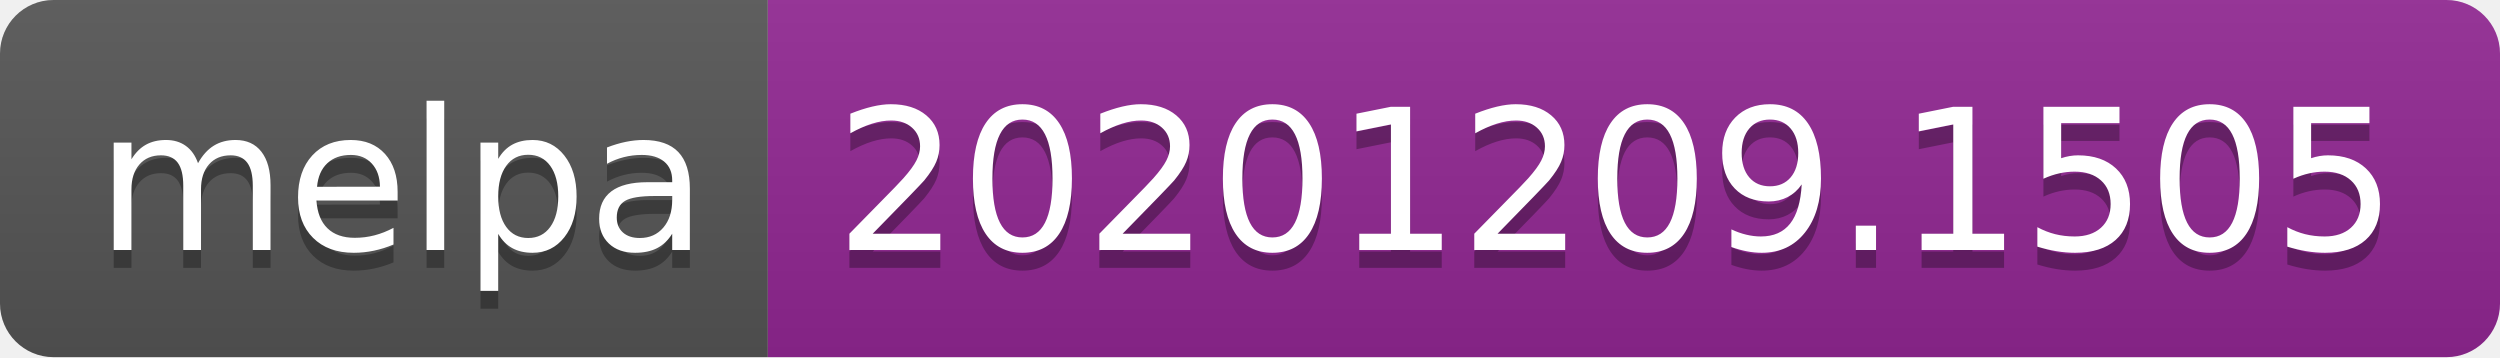
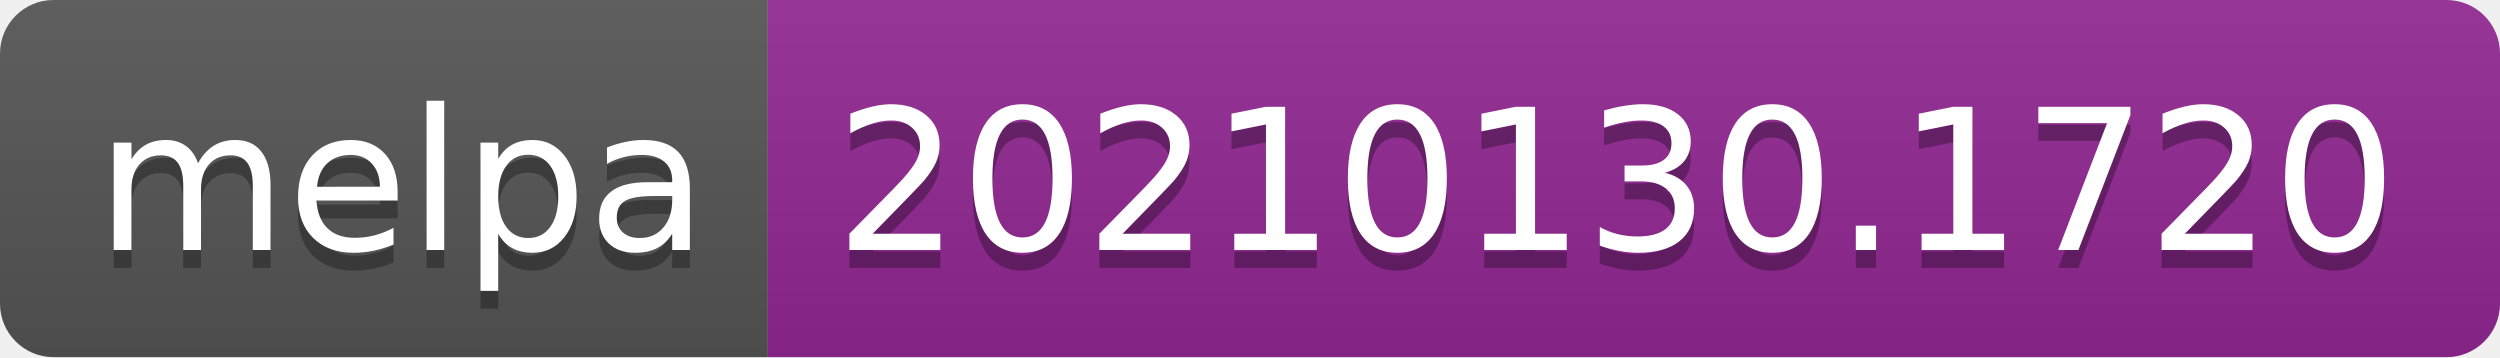
- <svg xmlns="http://www.w3.org/2000/svg" width="140" height="20" role="img" aria-label="melpa: 20201209.1505">
+ <svg xmlns="http://www.w3.org/2000/svg" width="140" height="20" role="img" aria-label="melpa: 20210130.1720">
  <linearGradient id="s" x2="0" y2="100%">
    <stop offset="0" stop-color="#bbb" stop-opacity=".1" />
    <stop offset="1" stop-opacity=".1" />
  </linearGradient>
  <clipPath id="r">
    <rect width="140" height="20" rx="3" fill="#fff" />
  </clipPath>
  <g clip-path="url(#r)">
    <rect width="43" height="20" fill="#555" />
    <rect x="43" width="97" height="20" fill="#922793" />
    <rect width="140" height="20" fill="url(#s)" />
  </g>
  <g fill="#fff" text-anchor="middle" font-family="Verdana,Geneva,DejaVu Sans,sans-serif" text-rendering="geometricPrecision" font-size="110">
    <text aria-hidden="true" x="225" y="150" fill="#010101" fill-opacity=".3" transform="scale(.1)" textLength="330">melpa</text>
    <text x="225" y="140" transform="scale(.1)" fill="#fff" textLength="330">melpa</text>
-     <text aria-hidden="true" x="905" y="150" fill="#010101" fill-opacity=".3" transform="scale(.1)" textLength="870">20201209.1505</text>
-     <text x="905" y="140" transform="scale(.1)" fill="#fff" textLength="870">20201209.1505</text>
+     <text aria-hidden="true" x="905" y="150" fill="#010101" fill-opacity=".3" transform="scale(.1)" textLength="870">20210130.1720</text>
+     <text x="905" y="140" transform="scale(.1)" fill="#fff" textLength="870">20210130.1720</text>
  </g>
</svg>
